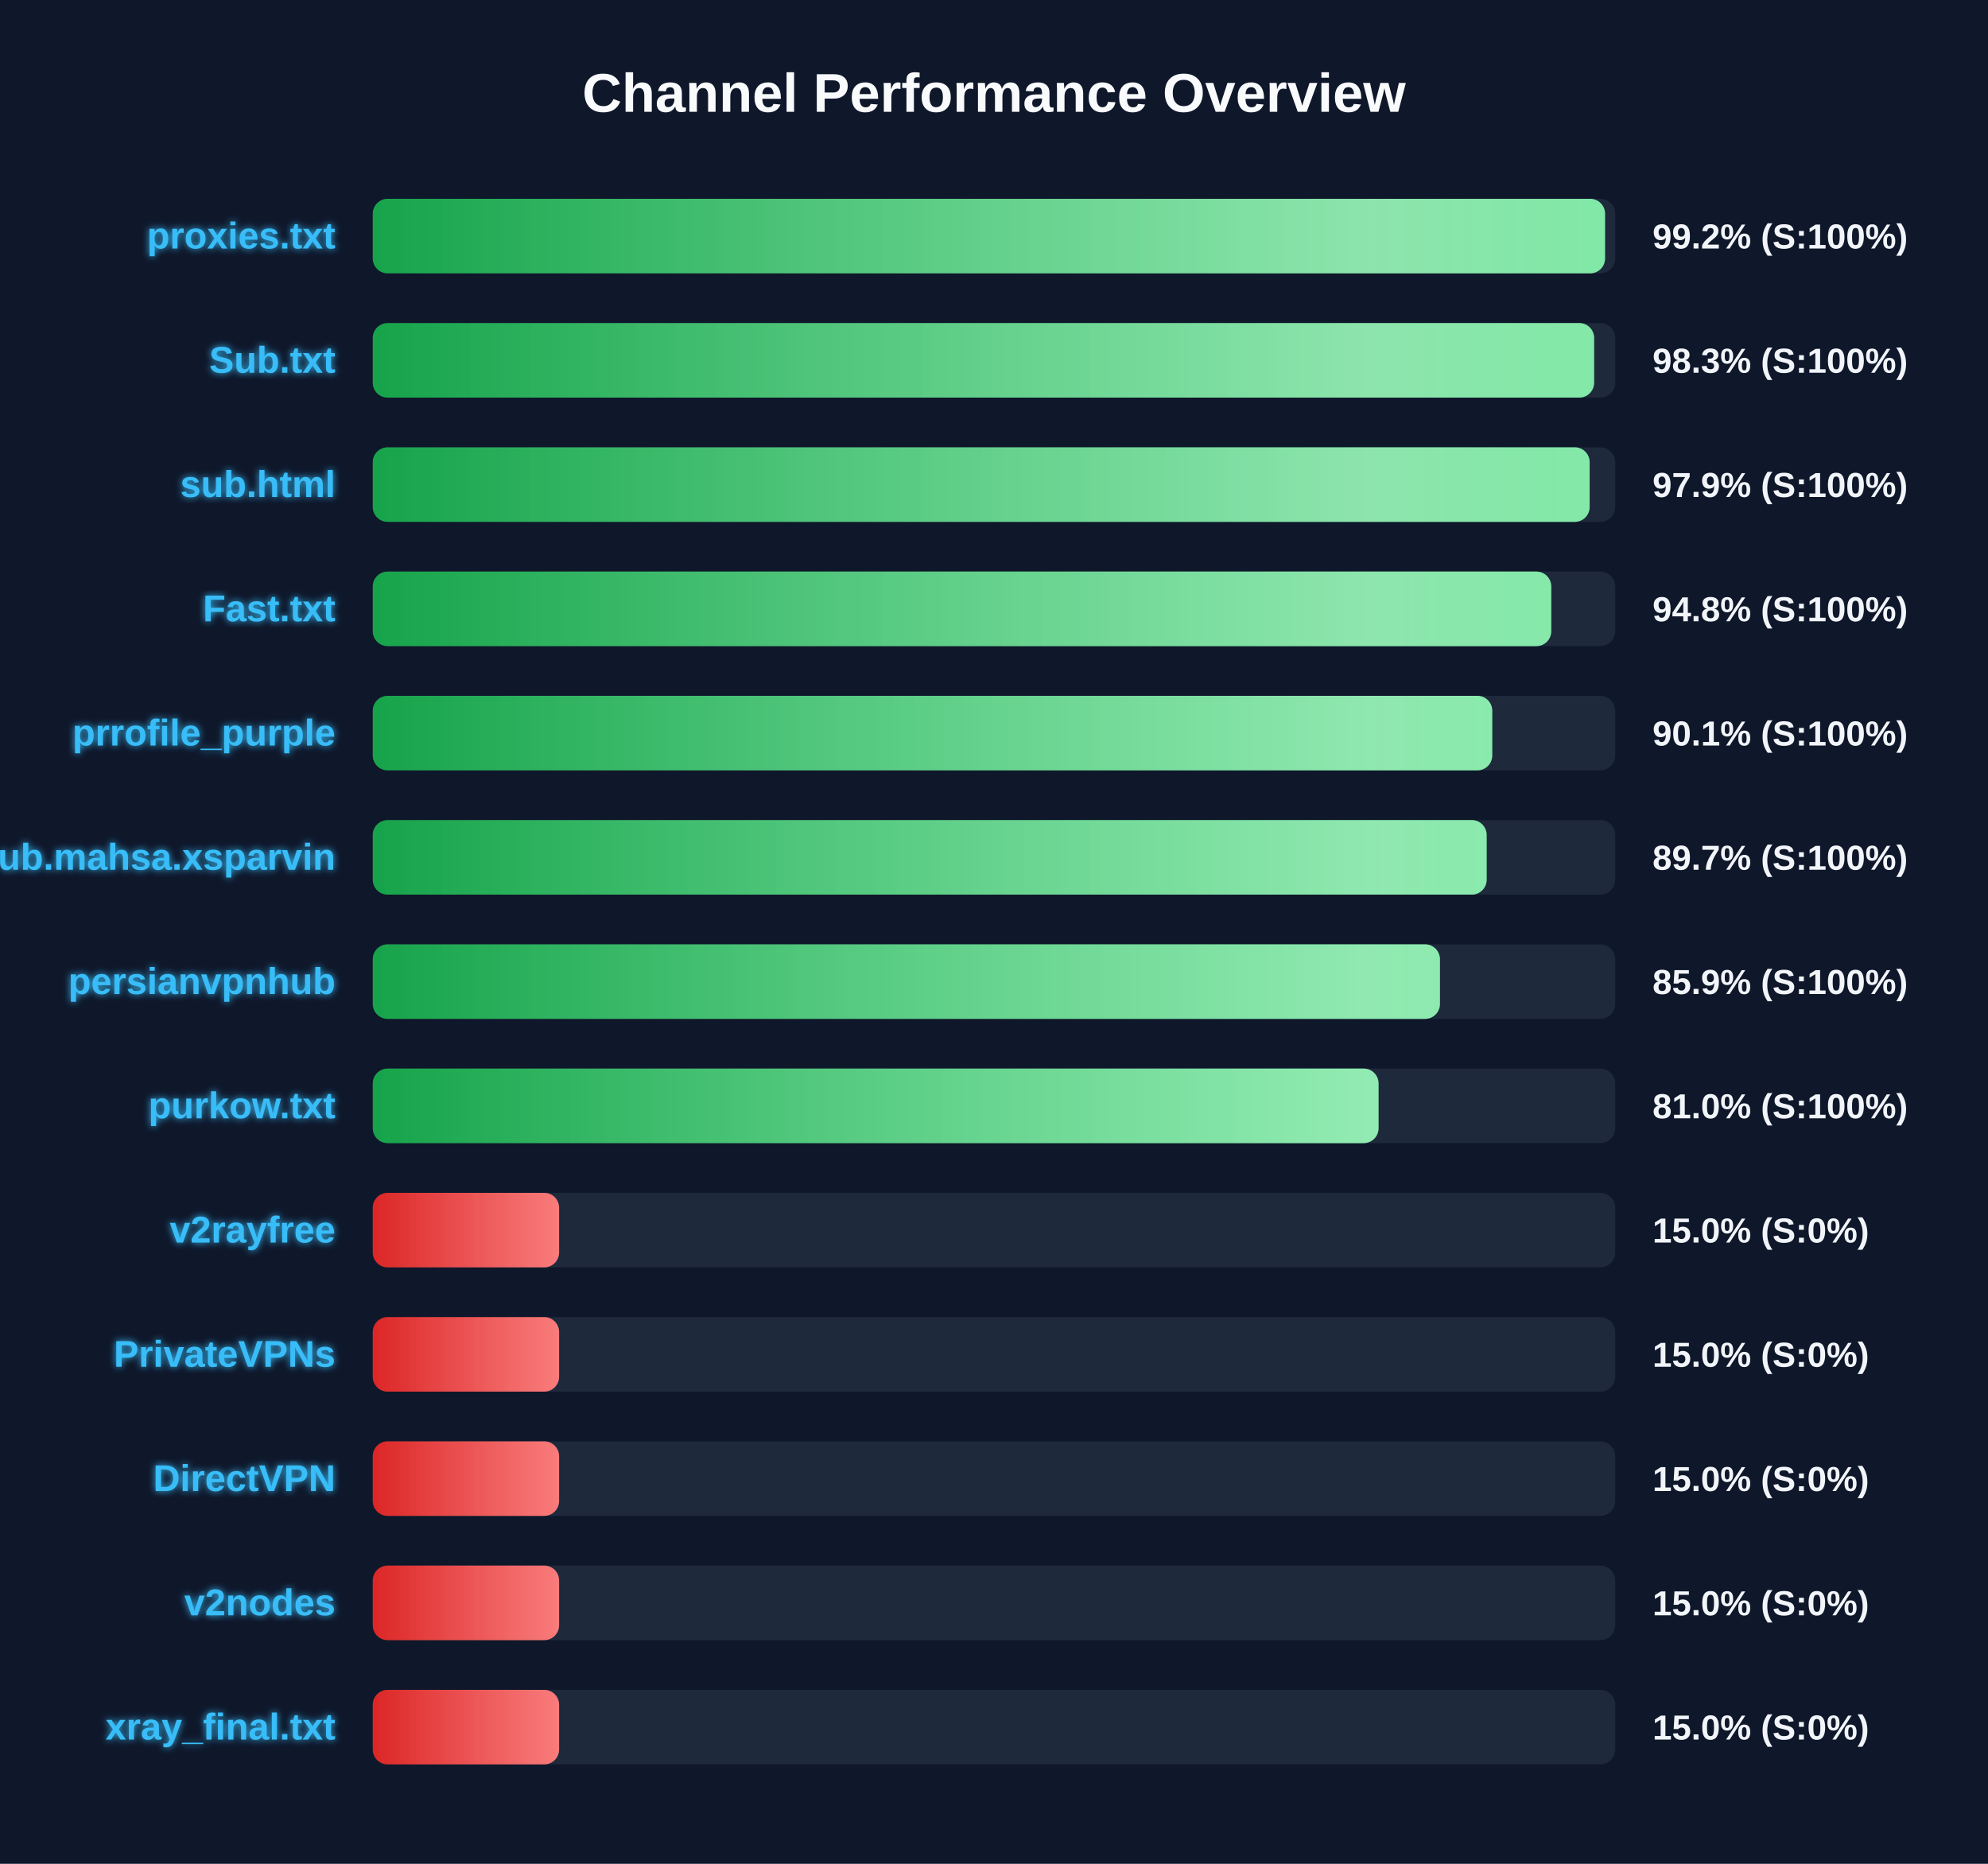
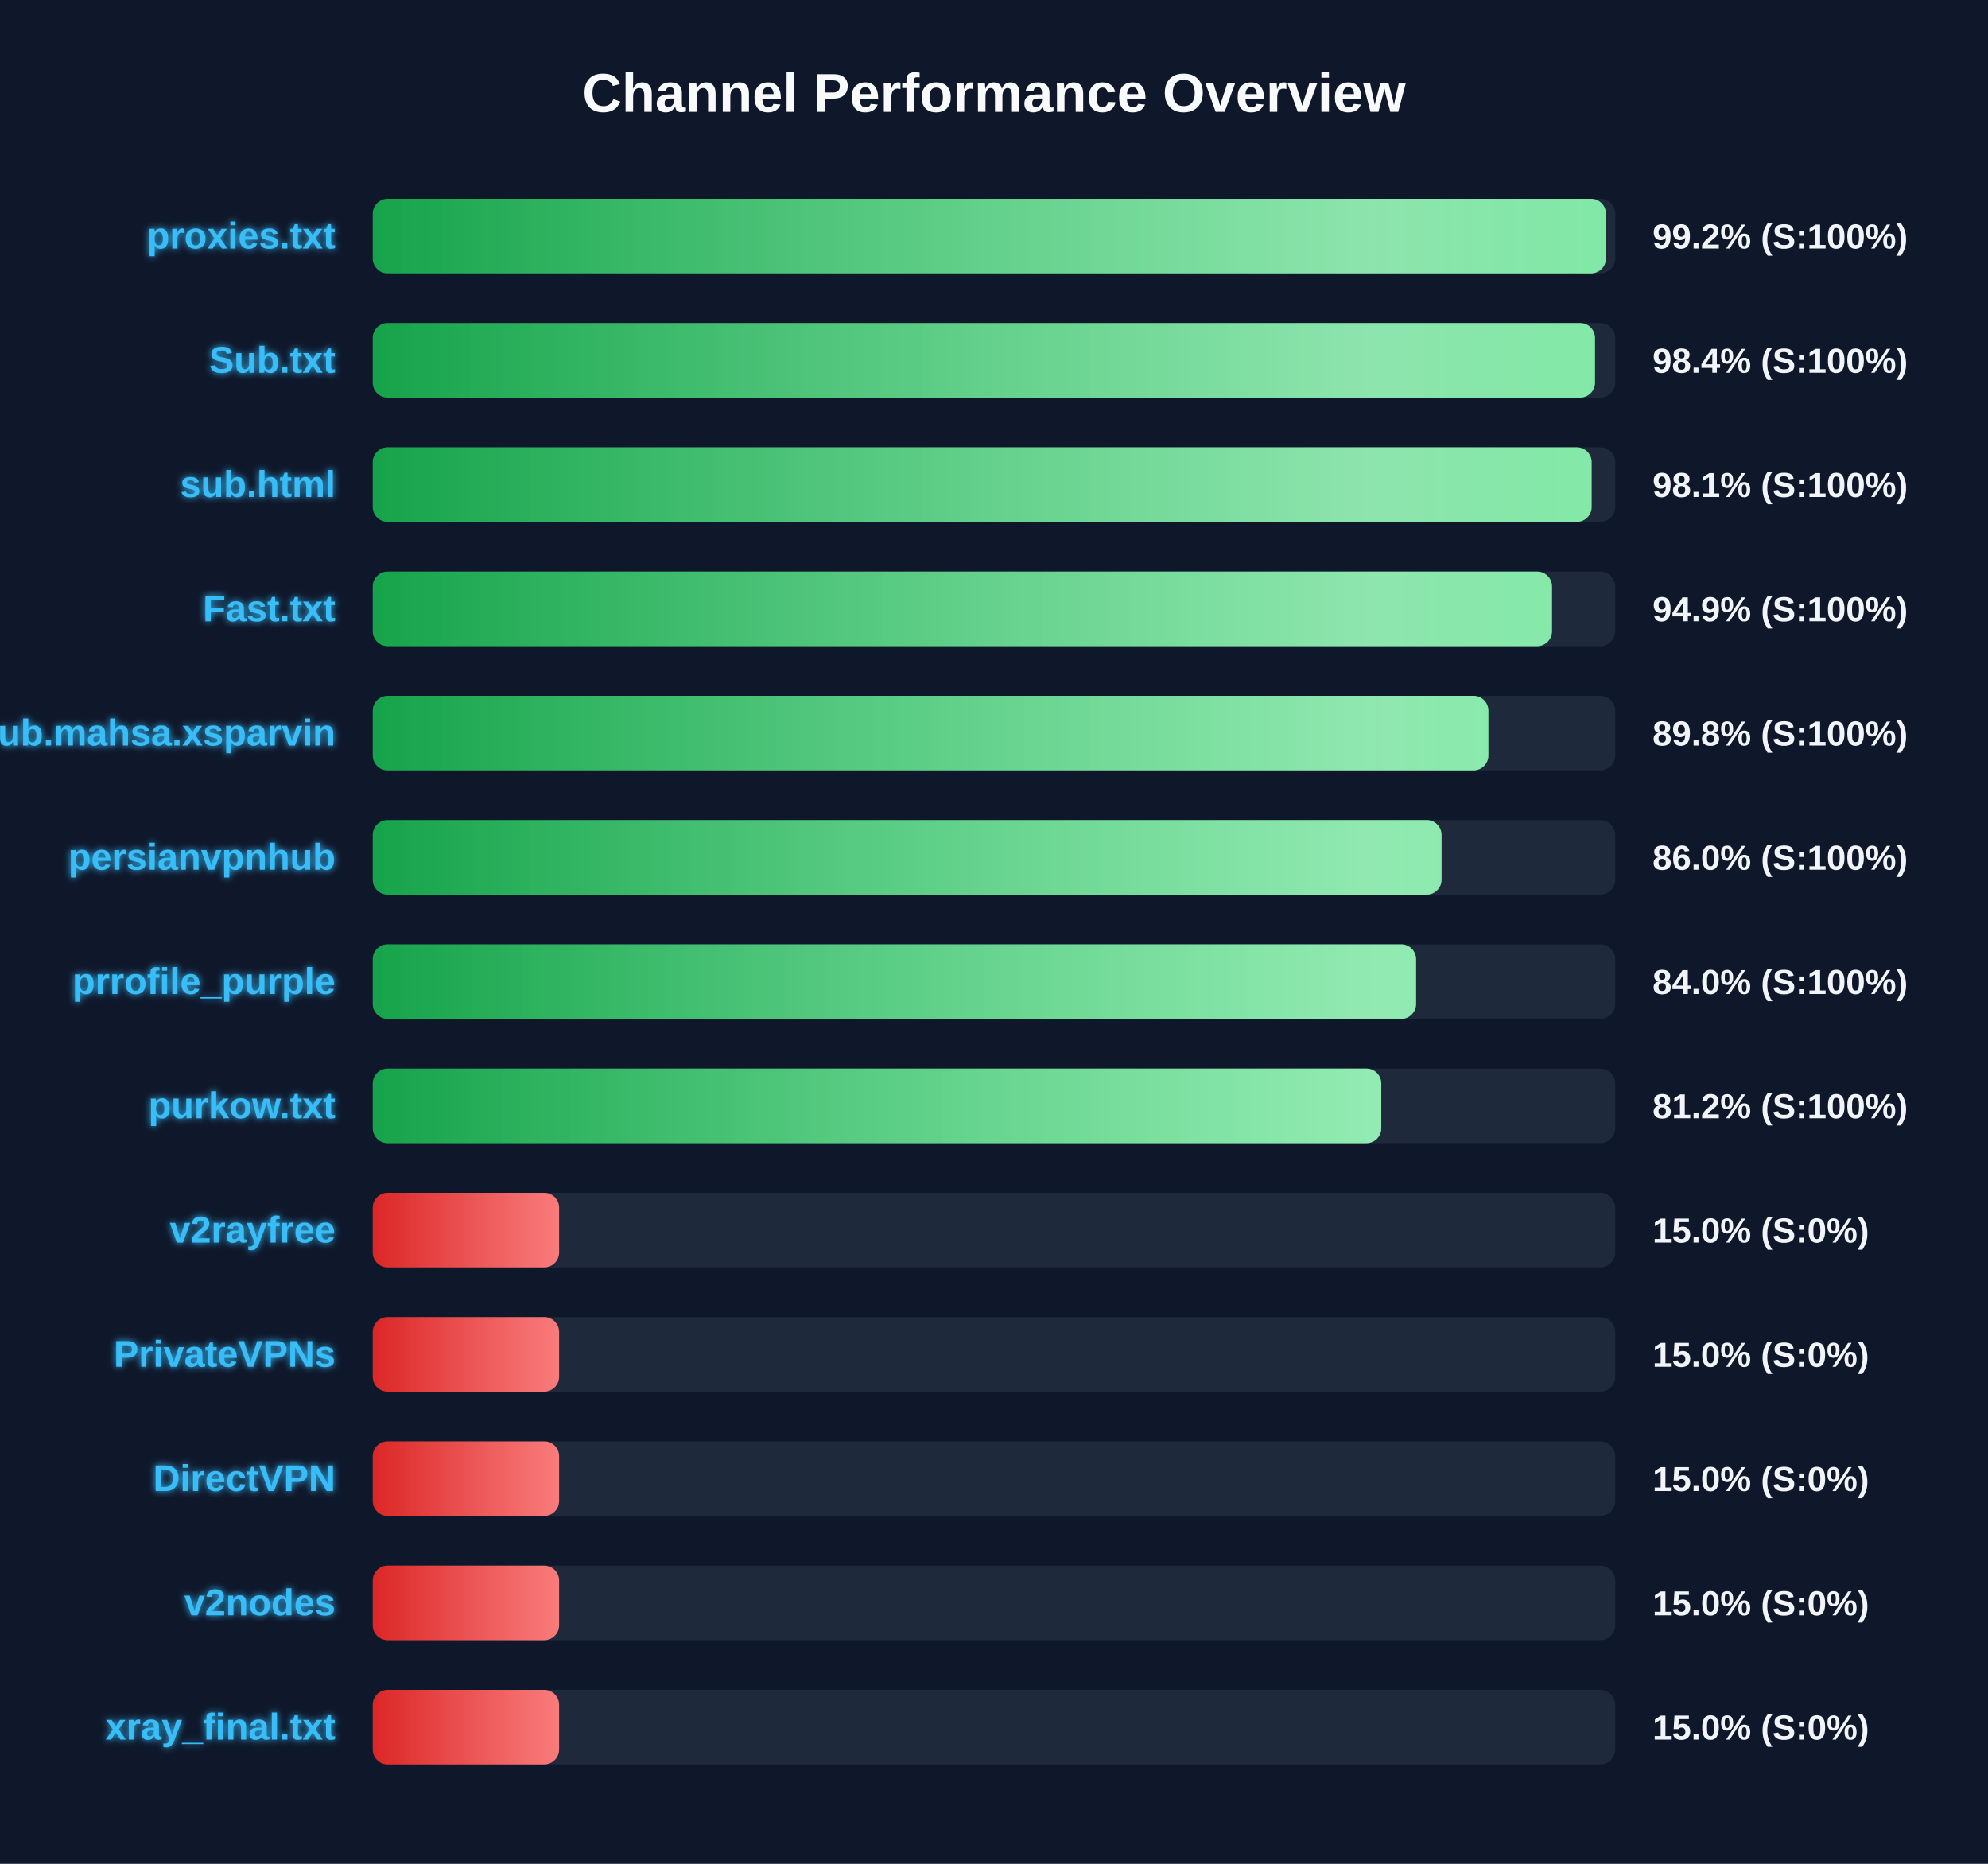
<svg xmlns="http://www.w3.org/2000/svg" width="800" height="750" version="1.1">
  <defs>
    <linearGradient id="grad-green" x1="0%" y1="0%" x2="100%" y2="0%">
      <stop offset="0%" stop-color="#16a34a" />
      <stop offset="100%" stop-color="#4ade80" />
    </linearGradient>
    <linearGradient id="grad-yellow" x1="0%" y1="0%" x2="100%" y2="0%">
      <stop offset="0%" stop-color="#ca8a04" />
      <stop offset="100%" stop-color="#fde047" />
    </linearGradient>
    <linearGradient id="grad-red" x1="0%" y1="0%" x2="100%" y2="0%">
      <stop offset="0%" stop-color="#dc2626" />
      <stop offset="100%" stop-color="#f87171" />
    </linearGradient>
    <linearGradient id="shimmer" x1="0%" y1="0%" x2="100%" y2="0%">
      <stop offset="0%" stop-color="rgba(255,255,255,0)" />
      <stop offset="50%" stop-color="rgba(255,255,255,0.4)" />
      <stop offset="100%" stop-color="rgba(255,255,255,0)" />
    </linearGradient>
    <filter id="glow" x="-20%" y="-20%" width="140%" height="140%">
      <feGaussianBlur stdDeviation="1.5" result="blur" />
      <feComposite in="SourceGraphic" in2="blur" operator="over" />
    </filter>
  </defs>
  <style>
        .bg-rect { fill: #0f172a; }
        .title { font: bold 22px 'Segoe UI', Arial, sans-serif; fill: #f8fafc; }
        .row { font: bold 15px 'Segoe UI', Arial, sans-serif; fill: #38bdf8; filter: url(#glow); }
        .score { font: bold 14px 'Segoe UI', Arial, sans-serif; fill: #f1f5f9; }
        @keyframes shimmer-anim {
            0% { transform: translateX(-100%); }
            100% { transform: translateX(200%); }
        }
        .shimmer-rect {
            animation: shimmer-anim 2.5s infinite linear;
        }
    </style>
  <rect width="100%" height="100%" class="bg-rect" />
  <text x="400" y="45" text-anchor="middle" class="title">Channel Performance Overview</text>
  <rect x="150" y="80" width="500" height="30" fill="#1e293b" rx="6" />
  <clipPath id="clip-0">
-     <rect x="150" y="80" width="495.9" height="30" rx="6" />
+     <rect x="150" y="80" width="496.25" height="30" rx="6" />
  </clipPath>
-   <rect x="150" y="80" width="495.9" height="30" fill="url(#grad-green)" rx="6" />
+   <rect x="150" y="80" width="496.25" height="30" fill="url(#grad-green)" rx="6" />
  <g clip-path="url(#clip-0)">
    <rect x="150" y="80" width="100%" height="30" fill="url(#shimmer)" class="shimmer-rect" />
  </g>
  <text x="135" y="100" text-anchor="end" class="row">proxies.txt</text>
  <text x="665" y="100" text-anchor="start" class="score">99.2% (S:100%)</text>
  <rect x="150" y="130" width="500" height="30" fill="#1e293b" rx="6" />
  <clipPath id="clip-1">
-     <rect x="150" y="130" width="491.5" height="30" rx="6" />
+     <rect x="150" y="130" width="491.85" height="30" rx="6" />
  </clipPath>
-   <rect x="150" y="130" width="491.5" height="30" fill="url(#grad-green)" rx="6" />
+   <rect x="150" y="130" width="491.85" height="30" fill="url(#grad-green)" rx="6" />
  <g clip-path="url(#clip-1)">
    <rect x="150" y="130" width="100%" height="30" fill="url(#shimmer)" class="shimmer-rect" />
  </g>
  <text x="135" y="150" text-anchor="end" class="row">Sub.txt</text>
-   <text x="665" y="150" text-anchor="start" class="score">98.3% (S:100%)</text>
+   <text x="665" y="150" text-anchor="start" class="score">98.4% (S:100%)</text>
  <rect x="150" y="180" width="500" height="30" fill="#1e293b" rx="6" />
  <clipPath id="clip-2">
-     <rect x="150" y="180" width="489.7" height="30" rx="6" />
+     <rect x="150" y="180" width="490.5" height="30" rx="6" />
  </clipPath>
-   <rect x="150" y="180" width="489.7" height="30" fill="url(#grad-green)" rx="6" />
+   <rect x="150" y="180" width="490.5" height="30" fill="url(#grad-green)" rx="6" />
  <g clip-path="url(#clip-2)">
    <rect x="150" y="180" width="100%" height="30" fill="url(#shimmer)" class="shimmer-rect" />
  </g>
  <text x="135" y="200" text-anchor="end" class="row">sub.html</text>
-   <text x="665" y="200" text-anchor="start" class="score">97.9% (S:100%)</text>
+   <text x="665" y="200" text-anchor="start" class="score">98.1% (S:100%)</text>
  <rect x="150" y="230" width="500" height="30" fill="#1e293b" rx="6" />
  <clipPath id="clip-3">
-     <rect x="150" y="230" width="474.25" height="30" rx="6" />
+     <rect x="150" y="230" width="474.55" height="30" rx="6" />
  </clipPath>
-   <rect x="150" y="230" width="474.25" height="30" fill="url(#grad-green)" rx="6" />
+   <rect x="150" y="230" width="474.55" height="30" fill="url(#grad-green)" rx="6" />
  <g clip-path="url(#clip-3)">
    <rect x="150" y="230" width="100%" height="30" fill="url(#shimmer)" class="shimmer-rect" />
  </g>
  <text x="135" y="250" text-anchor="end" class="row">Fast.txt</text>
-   <text x="665" y="250" text-anchor="start" class="score">94.8% (S:100%)</text>
+   <text x="665" y="250" text-anchor="start" class="score">94.9% (S:100%)</text>
  <rect x="150" y="280" width="500" height="30" fill="#1e293b" rx="6" />
  <clipPath id="clip-4">
-     <rect x="150" y="280" width="450.5" height="30" rx="6" />
+     <rect x="150" y="280" width="448.95" height="30" rx="6" />
  </clipPath>
-   <rect x="150" y="280" width="450.5" height="30" fill="url(#grad-green)" rx="6" />
+   <rect x="150" y="280" width="448.95" height="30" fill="url(#grad-green)" rx="6" />
  <g clip-path="url(#clip-4)">
    <rect x="150" y="280" width="100%" height="30" fill="url(#shimmer)" class="shimmer-rect" />
  </g>
-   <text x="135" y="300" text-anchor="end" class="row">prrofile_purple</text>
-   <text x="665" y="300" text-anchor="start" class="score">90.1% (S:100%)</text>
+   <text x="135" y="300" text-anchor="end" class="row">Sub.mahsa.xsparvin</text>
+   <text x="665" y="300" text-anchor="start" class="score">89.8% (S:100%)</text>
  <rect x="150" y="330" width="500" height="30" fill="#1e293b" rx="6" />
  <clipPath id="clip-5">
-     <rect x="150" y="330" width="448.25" height="30" rx="6" />
+     <rect x="150" y="330" width="430.1" height="30" rx="6" />
  </clipPath>
-   <rect x="150" y="330" width="448.25" height="30" fill="url(#grad-green)" rx="6" />
+   <rect x="150" y="330" width="430.1" height="30" fill="url(#grad-green)" rx="6" />
  <g clip-path="url(#clip-5)">
    <rect x="150" y="330" width="100%" height="30" fill="url(#shimmer)" class="shimmer-rect" />
  </g>
-   <text x="135" y="350" text-anchor="end" class="row">Sub.mahsa.xsparvin</text>
-   <text x="665" y="350" text-anchor="start" class="score">89.7% (S:100%)</text>
+   <text x="135" y="350" text-anchor="end" class="row">persianvpnhub</text>
+   <text x="665" y="350" text-anchor="start" class="score">86.0% (S:100%)</text>
  <rect x="150" y="380" width="500" height="30" fill="#1e293b" rx="6" />
  <clipPath id="clip-6">
-     <rect x="150" y="380" width="429.45" height="30" rx="6" />
+     <rect x="150" y="380" width="419.85" height="30" rx="6" />
  </clipPath>
-   <rect x="150" y="380" width="429.45" height="30" fill="url(#grad-green)" rx="6" />
+   <rect x="150" y="380" width="419.85" height="30" fill="url(#grad-green)" rx="6" />
  <g clip-path="url(#clip-6)">
    <rect x="150" y="380" width="100%" height="30" fill="url(#shimmer)" class="shimmer-rect" />
  </g>
-   <text x="135" y="400" text-anchor="end" class="row">persianvpnhub</text>
-   <text x="665" y="400" text-anchor="start" class="score">85.9% (S:100%)</text>
+   <text x="135" y="400" text-anchor="end" class="row">prrofile_purple</text>
+   <text x="665" y="400" text-anchor="start" class="score">84.0% (S:100%)</text>
  <rect x="150" y="430" width="500" height="30" fill="#1e293b" rx="6" />
  <clipPath id="clip-7">
-     <rect x="150" y="430" width="404.75" height="30" rx="6" />
+     <rect x="150" y="430" width="405.85" height="30" rx="6" />
  </clipPath>
-   <rect x="150" y="430" width="404.75" height="30" fill="url(#grad-green)" rx="6" />
+   <rect x="150" y="430" width="405.85" height="30" fill="url(#grad-green)" rx="6" />
  <g clip-path="url(#clip-7)">
    <rect x="150" y="430" width="100%" height="30" fill="url(#shimmer)" class="shimmer-rect" />
  </g>
  <text x="135" y="450" text-anchor="end" class="row">purkow.txt</text>
-   <text x="665" y="450" text-anchor="start" class="score">81.0% (S:100%)</text>
+   <text x="665" y="450" text-anchor="start" class="score">81.2% (S:100%)</text>
  <rect x="150" y="480" width="500" height="30" fill="#1e293b" rx="6" />
  <clipPath id="clip-8">
    <rect x="150" y="480" width="75.0" height="30" rx="6" />
  </clipPath>
  <rect x="150" y="480" width="75.0" height="30" fill="url(#grad-red)" rx="6" />
  <g clip-path="url(#clip-8)">
    <rect x="150" y="480" width="100%" height="30" fill="url(#shimmer)" class="shimmer-rect" />
  </g>
  <text x="135" y="500" text-anchor="end" class="row">v2rayfree</text>
  <text x="665" y="500" text-anchor="start" class="score">15.0% (S:0%)</text>
  <rect x="150" y="530" width="500" height="30" fill="#1e293b" rx="6" />
  <clipPath id="clip-9">
    <rect x="150" y="530" width="75.0" height="30" rx="6" />
  </clipPath>
  <rect x="150" y="530" width="75.0" height="30" fill="url(#grad-red)" rx="6" />
  <g clip-path="url(#clip-9)">
    <rect x="150" y="530" width="100%" height="30" fill="url(#shimmer)" class="shimmer-rect" />
  </g>
  <text x="135" y="550" text-anchor="end" class="row">PrivateVPNs</text>
  <text x="665" y="550" text-anchor="start" class="score">15.0% (S:0%)</text>
  <rect x="150" y="580" width="500" height="30" fill="#1e293b" rx="6" />
  <clipPath id="clip-10">
    <rect x="150" y="580" width="75.0" height="30" rx="6" />
  </clipPath>
  <rect x="150" y="580" width="75.0" height="30" fill="url(#grad-red)" rx="6" />
  <g clip-path="url(#clip-10)">
    <rect x="150" y="580" width="100%" height="30" fill="url(#shimmer)" class="shimmer-rect" />
  </g>
  <text x="135" y="600" text-anchor="end" class="row">DirectVPN</text>
  <text x="665" y="600" text-anchor="start" class="score">15.0% (S:0%)</text>
  <rect x="150" y="630" width="500" height="30" fill="#1e293b" rx="6" />
  <clipPath id="clip-11">
    <rect x="150" y="630" width="75.0" height="30" rx="6" />
  </clipPath>
  <rect x="150" y="630" width="75.0" height="30" fill="url(#grad-red)" rx="6" />
  <g clip-path="url(#clip-11)">
    <rect x="150" y="630" width="100%" height="30" fill="url(#shimmer)" class="shimmer-rect" />
  </g>
  <text x="135" y="650" text-anchor="end" class="row">v2nodes</text>
  <text x="665" y="650" text-anchor="start" class="score">15.0% (S:0%)</text>
  <rect x="150" y="680" width="500" height="30" fill="#1e293b" rx="6" />
  <clipPath id="clip-12">
    <rect x="150" y="680" width="75.0" height="30" rx="6" />
  </clipPath>
  <rect x="150" y="680" width="75.0" height="30" fill="url(#grad-red)" rx="6" />
  <g clip-path="url(#clip-12)">
    <rect x="150" y="680" width="100%" height="30" fill="url(#shimmer)" class="shimmer-rect" />
  </g>
  <text x="135" y="700" text-anchor="end" class="row">xray_final.txt</text>
  <text x="665" y="700" text-anchor="start" class="score">15.0% (S:0%)</text>
</svg>
